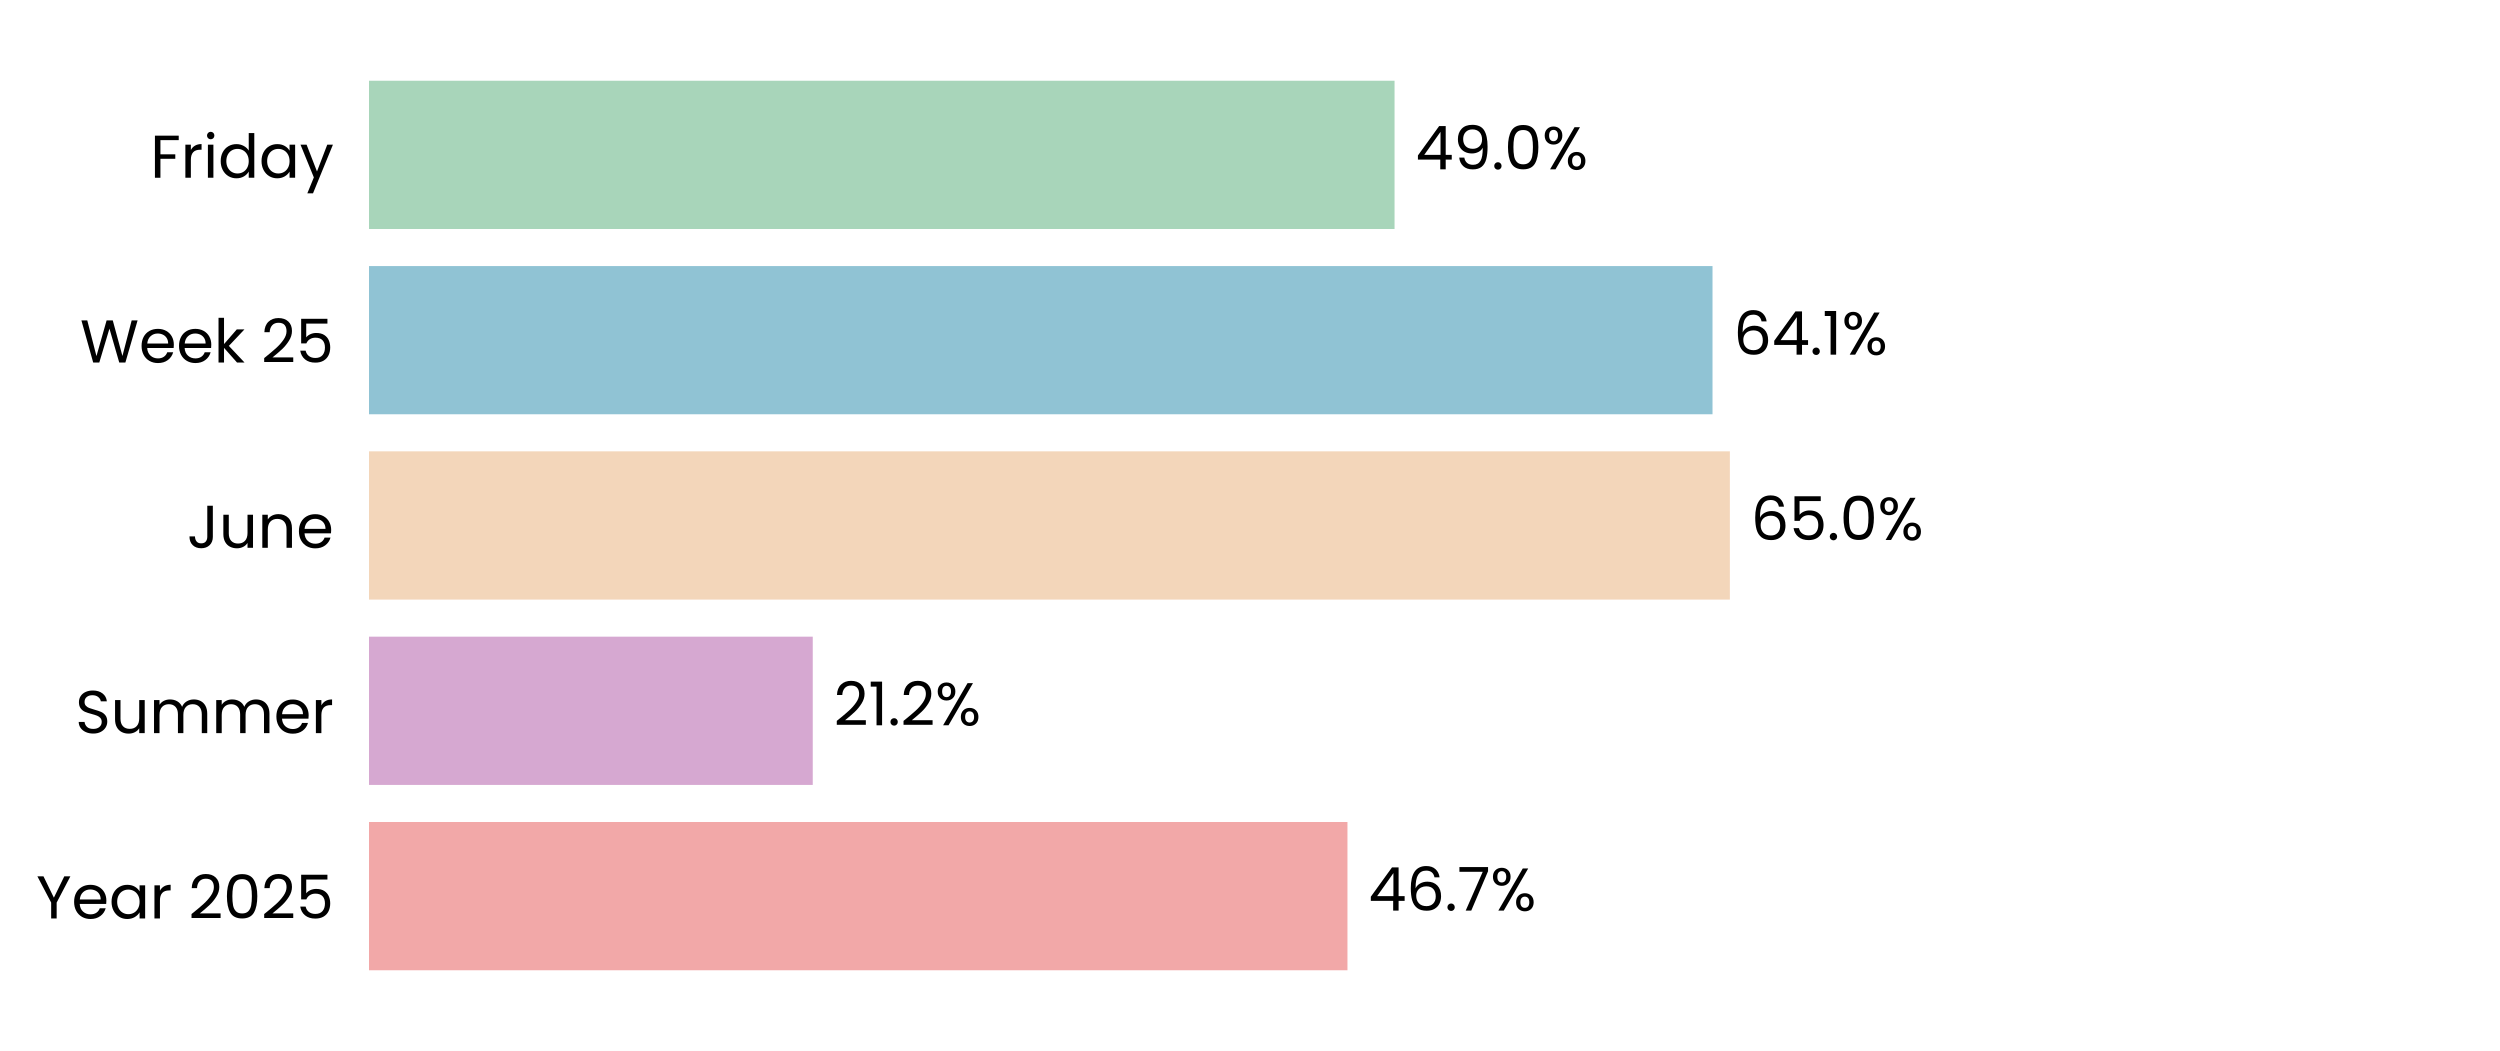
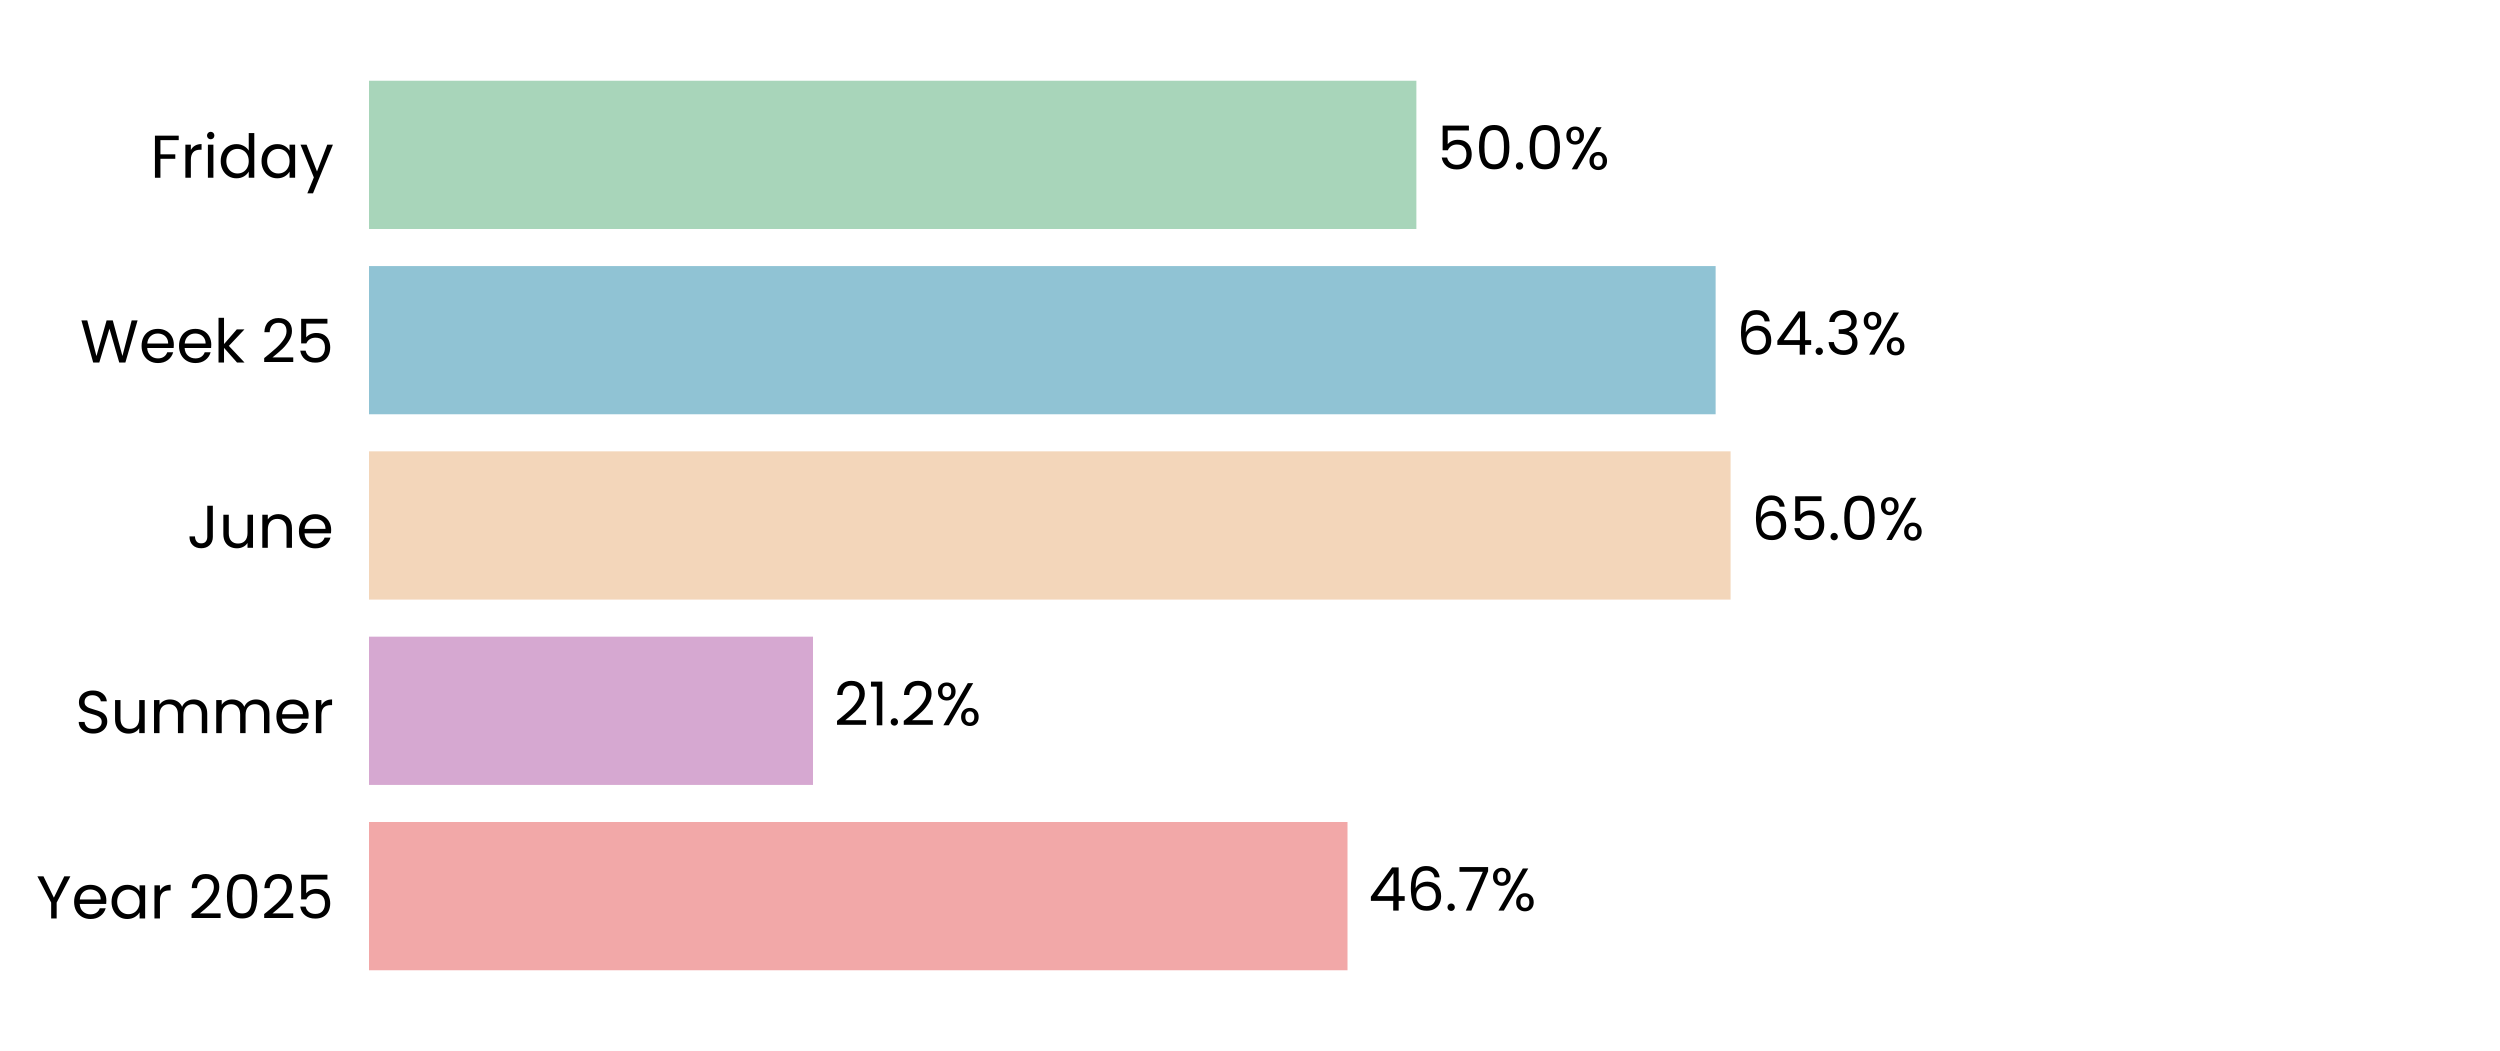
<svg xmlns="http://www.w3.org/2000/svg" xmlns:xlink="http://www.w3.org/1999/xlink" width="496.691pt" height="208.8pt" viewBox="0 0 496.691 208.8" version="1.1">
  <defs>
    <style type="text/css">*{stroke-linejoin: round; stroke-linecap: butt}</style>
  </defs>
  <g id="figure_1">
    <g id="patch_1">
      <path d="M 0 208.8  L 496.691 208.8  L 496.691 0  L 0 0  z " style="fill: #ffffff" />
    </g>
    <g id="axes_1">
      <g id="patch_2">
        <path d="M 73.311 201.6  L 489.491 201.6  L 489.491 7.2  L 73.311 7.2  z " style="fill: #ffffff" />
      </g>
      <g id="patch_3">
-         <path d="M 73.311 192.764  L 267.707 192.764  L 267.707 163.309  L 73.311 163.309  z " clip-path="url(#pb936fb1ecf)" style="fill: #f2a8a8" />
+         <path d="M 73.311 192.764  L 267.719 192.764  L 267.719 163.309  L 73.311 163.309  z " clip-path="url(#p71a28e5e82)" style="fill: #f2a8a8" />
      </g>
      <g id="patch_4">
-         <path d="M 73.311 155.945  L 161.476 155.945  L 161.476 126.491  L 73.311 126.491  z " clip-path="url(#pb936fb1ecf)" style="fill: #d6a8d1" />
+         <path d="M 73.311 155.945  L 161.523 155.945  L 161.523 126.491  L 73.311 126.491  z " clip-path="url(#p71a28e5e82)" style="fill: #d6a8d1" />
      </g>
      <g id="patch_5">
-         <path d="M 73.311 119.127  L 343.684 119.127  L 343.684 89.673  L 73.311 89.673  z " clip-path="url(#pb936fb1ecf)" style="fill: #f3d6ba" />
+         <path d="M 73.311 119.127  L 343.828 119.127  L 343.828 89.673  L 73.311 89.673  z " clip-path="url(#p71a28e5e82)" style="fill: #f3d6ba" />
      </g>
      <g id="patch_6">
-         <path d="M 73.311 82.309  L 340.236 82.309  L 340.236 52.855  L 73.311 52.855  z " clip-path="url(#pb936fb1ecf)" style="fill: #90c3d4" />
+         <path d="M 73.311 82.309  L 340.856 82.309  L 340.856 52.855  L 73.311 52.855  z " clip-path="url(#p71a28e5e82)" style="fill: #90c3d4" />
      </g>
      <g id="patch_7">
-         <path d="M 73.311 45.491  L 277.066 45.491  L 277.066 16.036  L 73.311 16.036  z " clip-path="url(#pb936fb1ecf)" style="fill: #a8d5ba" />
+         <path d="M 73.311 45.491  L 281.401 45.491  L 281.401 16.036  L 73.311 16.036  z " clip-path="url(#p71a28e5e82)" style="fill: #a8d5ba" />
      </g>
      <g id="matplotlib.axis_1">
        <g id="ytick_1">
          <g id="text_1">
            <g transform="translate(7.2 182.4764) scale(0.12 -0.12)">
              <defs>
                <path id="Poppins-Regular-59" d="M 3616 4461  L 2163 1683  L 2163 0  L 1581 0  L 1581 1683  L 122 4461  L 768 4461  L 1869 2202  L 2970 4461  L 3616 4461  z " transform="scale(0.015625)" />
                <path id="Poppins-Regular-65" d="M 3693 1888  Q 3693 1722 3674 1536  L 870 1536  Q 902 1018 1225 726  Q 1549 435 2010 435  Q 2387 435 2640 611  Q 2893 787 2995 1082  L 3622 1082  Q 3482 576 3059 259  Q 2637 -58 2010 -58  Q 1510 -58 1116 166  Q 723 390 499 803  Q 275 1216 275 1760  Q 275 2304 492 2713  Q 710 3123 1104 3344  Q 1498 3565 2010 3565  Q 2509 3565 2893 3347  Q 3277 3130 3485 2749  Q 3693 2368 3693 1888  z M 3091 2010  Q 3091 2342 2944 2582  Q 2797 2822 2544 2947  Q 2291 3072 1984 3072  Q 1542 3072 1232 2790  Q 922 2509 877 2010  L 3091 2010  z " transform="scale(0.015625)" />
                <path id="Poppins-Regular-61" d="M 275 1766  Q 275 2304 492 2710  Q 710 3117 1091 3341  Q 1472 3565 1939 3565  Q 2400 3565 2739 3366  Q 3078 3168 3245 2867  L 3245 3507  L 3834 3507  L 3834 0  L 3245 0  L 3245 653  Q 3072 346 2729 144  Q 2387 -58 1933 -58  Q 1466 -58 1088 172  Q 710 403 492 819  Q 275 1235 275 1766  z M 3245 1760  Q 3245 2157 3085 2451  Q 2925 2746 2653 2902  Q 2381 3059 2054 3059  Q 1728 3059 1459 2905  Q 1190 2752 1030 2457  Q 870 2163 870 1766  Q 870 1363 1030 1065  Q 1190 768 1459 611  Q 1728 454 2054 454  Q 2381 454 2653 611  Q 2925 768 3085 1065  Q 3245 1363 3245 1760  z " transform="scale(0.015625)" />
                <path id="Poppins-Regular-72" d="M 1075 2938  Q 1229 3238 1513 3404  Q 1798 3571 2208 3571  L 2208 2970  L 2054 2970  Q 1075 2970 1075 1907  L 1075 0  L 493 0  L 493 3507  L 1075 3507  L 1075 2938  z " transform="scale(0.015625)" />
                <path id="Poppins-Regular-20" transform="scale(0.015625)" />
                <path id="Poppins-Regular-32" d="M 326 467  Q 1139 1120 1600 1539  Q 2061 1958 2377 2416  Q 2694 2874 2694 3315  Q 2694 3731 2492 3971  Q 2291 4211 1843 4211  Q 1408 4211 1168 3939  Q 928 3667 909 3213  L 346 3213  Q 371 3930 780 4320  Q 1190 4710 1837 4710  Q 2496 4710 2883 4345  Q 3270 3981 3270 3341  Q 3270 2810 2953 2307  Q 2637 1805 2233 1424  Q 1830 1043 1203 538  L 3405 538  L 3405 51  L 326 51  L 326 467  z " transform="scale(0.015625)" />
                <path id="Poppins-Regular-30" d="M 397 2362  Q 397 3462 755 4080  Q 1114 4698 2010 4698  Q 2899 4698 3257 4080  Q 3616 3462 3616 2362  Q 3616 1242 3257 621  Q 2899 0 2010 0  Q 1114 0 755 621  Q 397 1242 397 2362  z M 3040 2362  Q 3040 2918 2966 3305  Q 2893 3693 2665 3929  Q 2438 4166 2010 4166  Q 1574 4166 1347 3929  Q 1120 3693 1046 3305  Q 973 2918 973 2362  Q 973 1786 1046 1395  Q 1120 1005 1347 768  Q 1574 531 2010 531  Q 2438 531 2665 768  Q 2893 1005 2966 1395  Q 3040 1786 3040 2362  z " transform="scale(0.015625)" />
                <path id="Poppins-Regular-35" d="M 3347 4122  L 1101 4122  L 1101 2662  Q 1248 2867 1536 2998  Q 1824 3130 2157 3130  Q 2688 3130 3021 2909  Q 3354 2688 3498 2339  Q 3642 1990 3642 1600  Q 3642 1139 3469 774  Q 3296 410 2941 198  Q 2586 -13 2061 -13  Q 1389 -13 973 332  Q 557 678 467 1254  L 1037 1254  Q 1120 890 1389 685  Q 1658 480 2067 480  Q 2573 480 2829 784  Q 3085 1088 3085 1587  Q 3085 2086 2829 2358  Q 2573 2630 2074 2630  Q 1734 2630 1481 2467  Q 1229 2304 1114 2022  L 563 2022  L 563 4634  L 3347 4634  L 3347 4122  z " transform="scale(0.015625)" />
              </defs>
              <use xlink:href="#Poppins-Regular-59" />
              <use xlink:href="#Poppins-Regular-65" transform="translate(58.39999 0)" />
              <use xlink:href="#Poppins-Regular-61" transform="translate(120.4 0)" />
              <use xlink:href="#Poppins-Regular-72" transform="translate(188 0)" />
              <use xlink:href="#Poppins-Regular-20" transform="translate(225.3 0)" />
              <use xlink:href="#Poppins-Regular-32" transform="translate(252 0)" />
              <use xlink:href="#Poppins-Regular-30" transform="translate(309.4999 0)" />
              <use xlink:href="#Poppins-Regular-32" transform="translate(372.2999 0)" />
              <use xlink:href="#Poppins-Regular-35" transform="translate(429.7999 0)" />
            </g>
          </g>
        </g>
        <g id="ytick_2">
          <g id="text_2">
            <g transform="translate(14.95125 145.6582) scale(0.12 -0.12)">
              <defs>
                <path id="Poppins-Regular-53" d="M 1907 -45  Q 1466 -45 1117 112  Q 768 269 569 547  Q 371 826 365 1190  L 986 1190  Q 1018 877 1245 662  Q 1472 448 1907 448  Q 2323 448 2563 656  Q 2803 864 2803 1190  Q 2803 1446 2662 1606  Q 2522 1766 2310 1849  Q 2099 1933 1741 2029  Q 1299 2144 1033 2259  Q 768 2374 579 2620  Q 390 2867 390 3283  Q 390 3648 576 3929  Q 762 4211 1098 4364  Q 1434 4518 1869 4518  Q 2496 4518 2896 4204  Q 3296 3891 3347 3373  L 2707 3373  Q 2675 3629 2438 3824  Q 2202 4019 1811 4019  Q 1446 4019 1216 3830  Q 986 3642 986 3302  Q 986 3059 1123 2905  Q 1261 2752 1462 2672  Q 1664 2592 2029 2490  Q 2470 2368 2739 2249  Q 3008 2131 3200 1884  Q 3392 1638 3392 1216  Q 3392 890 3219 602  Q 3046 314 2707 134  Q 2368 -45 1907 -45  z " transform="scale(0.015625)" />
                <path id="Poppins-Regular-75" d="M 3603 3507  L 3603 0  L 3021 0  L 3021 518  Q 2854 250 2556 99  Q 2259 -51 1901 -51  Q 1491 -51 1164 118  Q 838 288 649 627  Q 461 966 461 1453  L 461 3507  L 1037 3507  L 1037 1530  Q 1037 1011 1299 732  Q 1562 454 2016 454  Q 2483 454 2752 742  Q 3021 1030 3021 1581  L 3021 3507  L 3603 3507  z " transform="scale(0.015625)" />
                <path id="Poppins-Regular-6d" d="M 4710 3571  Q 5120 3571 5440 3401  Q 5760 3232 5945 2893  Q 6131 2554 6131 2067  L 6131 0  L 5555 0  L 5555 1984  Q 5555 2509 5296 2787  Q 5037 3066 4595 3066  Q 4141 3066 3872 2774  Q 3603 2483 3603 1933  L 3603 0  L 3027 0  L 3027 1984  Q 3027 2509 2768 2787  Q 2509 3066 2067 3066  Q 1613 3066 1344 2774  Q 1075 2483 1075 1933  L 1075 0  L 493 0  L 493 3507  L 1075 3507  L 1075 3002  Q 1248 3277 1539 3424  Q 1830 3571 2182 3571  Q 2624 3571 2963 3372  Q 3302 3174 3469 2790  Q 3616 3162 3955 3366  Q 4294 3571 4710 3571  z " transform="scale(0.015625)" />
              </defs>
              <use xlink:href="#Poppins-Regular-53" />
              <use xlink:href="#Poppins-Regular-75" transform="translate(58.7 0)" />
              <use xlink:href="#Poppins-Regular-6d" transform="translate(122.7 0)" />
              <use xlink:href="#Poppins-Regular-6d" transform="translate(225.7 0)" />
              <use xlink:href="#Poppins-Regular-65" transform="translate(328.7 0)" />
              <use xlink:href="#Poppins-Regular-72" transform="translate(390.6999 0)" />
            </g>
          </g>
        </g>
        <g id="ytick_3">
          <g id="text_3">
            <g transform="translate(37.15125 108.84) scale(0.12 -0.12)">
              <defs>
                <path id="Poppins-Regular-4a" d="M 2739 4461  L 2739 1165  Q 2739 614 2400 284  Q 2061 -45 1504 -45  Q 941 -45 601 291  Q 262 627 262 1210  L 845 1210  Q 851 883 1014 678  Q 1178 474 1504 474  Q 1830 474 1990 669  Q 2150 864 2150 1165  L 2150 4461  L 2739 4461  z " transform="scale(0.015625)" />
                <path id="Poppins-Regular-6e" d="M 2202 3571  Q 2842 3571 3238 3184  Q 3635 2797 3635 2067  L 3635 0  L 3059 0  L 3059 1984  Q 3059 2509 2796 2787  Q 2534 3066 2080 3066  Q 1619 3066 1347 2778  Q 1075 2490 1075 1939  L 1075 0  L 493 0  L 493 3507  L 1075 3507  L 1075 3008  Q 1248 3277 1545 3424  Q 1843 3571 2202 3571  z " transform="scale(0.015625)" />
              </defs>
              <use xlink:href="#Poppins-Regular-4a" />
              <use xlink:href="#Poppins-Regular-75" transform="translate(52.99999 0)" />
              <use xlink:href="#Poppins-Regular-6e" transform="translate(117 0)" />
              <use xlink:href="#Poppins-Regular-65" transform="translate(181 0)" />
            </g>
          </g>
        </g>
        <g id="ytick_4">
          <g id="text_4">
            <g transform="translate(15.9 72.02182) scale(0.12 -0.12)">
              <defs>
                <path id="Poppins-Regular-57" d="M 6099 4461  L 4806 0  L 4154 0  L 3117 3590  L 2042 0  L 1395 -6  L 147 4461  L 768 4461  L 1741 678  L 2816 4461  L 3469 4461  L 4493 691  L 5472 4461  L 6099 4461  z " transform="scale(0.015625)" />
                <path id="Poppins-Regular-6b" d="M 2451 0  L 1075 1549  L 1075 0  L 493 0  L 493 4736  L 1075 4736  L 1075 1952  L 2426 3507  L 3238 3507  L 1587 1760  L 3245 0  L 2451 0  z " transform="scale(0.015625)" />
              </defs>
              <use xlink:href="#Poppins-Regular-57" />
              <use xlink:href="#Poppins-Regular-65" transform="translate(97.59999 0)" />
              <use xlink:href="#Poppins-Regular-65" transform="translate(159.6 0)" />
              <use xlink:href="#Poppins-Regular-6b" transform="translate(221.6 0)" />
              <use xlink:href="#Poppins-Regular-20" transform="translate(273.0999 0)" />
              <use xlink:href="#Poppins-Regular-32" transform="translate(299.7999 0)" />
              <use xlink:href="#Poppins-Regular-35" transform="translate(357.2999 0)" />
            </g>
          </g>
        </g>
        <g id="ytick_5">
          <g id="text_5">
            <g transform="translate(29.8575 35.31707) scale(0.12 -0.12)">
              <defs>
                <path id="Poppins-Regular-46" d="M 3014 4461  L 3014 3987  L 1075 3987  L 1075 2483  L 2650 2483  L 2650 2010  L 1075 2010  L 1075 0  L 493 0  L 493 4461  L 3014 4461  z " transform="scale(0.015625)" />
                <path id="Poppins-Regular-69" d="M 794 4077  Q 627 4077 512 4192  Q 397 4307 397 4474  Q 397 4640 512 4755  Q 627 4870 794 4870  Q 954 4870 1066 4755  Q 1178 4640 1178 4474  Q 1178 4307 1066 4192  Q 954 4077 794 4077  z M 1075 3507  L 1075 0  L 493 0  L 493 3507  L 1075 3507  z " transform="scale(0.015625)" />
                <path id="Poppins-Regular-64" d="M 275 1766  Q 275 2304 492 2710  Q 710 3117 1091 3341  Q 1472 3565 1946 3565  Q 2355 3565 2707 3376  Q 3059 3187 3245 2880  L 3245 4736  L 3834 4736  L 3834 0  L 3245 0  L 3245 659  Q 3072 346 2733 144  Q 2394 -58 1939 -58  Q 1472 -58 1091 172  Q 710 403 492 819  Q 275 1235 275 1766  z M 3245 1760  Q 3245 2157 3085 2451  Q 2925 2746 2653 2902  Q 2381 3059 2054 3059  Q 1728 3059 1459 2905  Q 1190 2752 1030 2457  Q 870 2163 870 1766  Q 870 1363 1030 1065  Q 1190 768 1459 611  Q 1728 454 2054 454  Q 2381 454 2653 611  Q 2925 768 3085 1065  Q 3245 1363 3245 1760  z " transform="scale(0.015625)" />
                <path id="Poppins-Regular-79" d="M 3514 3507  L 1402 -1651  L 800 -1651  L 1491 38  L 77 3507  L 723 3507  L 1824 666  L 2912 3507  L 3514 3507  z " transform="scale(0.015625)" />
              </defs>
              <use xlink:href="#Poppins-Regular-46" />
              <use xlink:href="#Poppins-Regular-72" transform="translate(50.39999 0)" />
              <use xlink:href="#Poppins-Regular-69" transform="translate(87.69998 0)" />
              <use xlink:href="#Poppins-Regular-64" transform="translate(112.3 0)" />
              <use xlink:href="#Poppins-Regular-61" transform="translate(179.9 0)" />
              <use xlink:href="#Poppins-Regular-79" transform="translate(247.5 0)" />
            </g>
          </g>
        </g>
      </g>
      <g id="text_6">
-         <g transform="translate(271.8685 180.9164) scale(0.12 -0.12)">
+         <g transform="translate(271.8804 180.9164) scale(0.12 -0.12)">
          <defs>
            <path id="Poppins-Regular-34" d="M 256 1030  L 256 1472  L 2502 4582  L 3200 4582  L 3200 1536  L 3840 1536  L 3840 1030  L 3200 1030  L 3200 0  L 2624 0  L 2624 1030  L 256 1030  z M 2650 3974  L 928 1536  L 2650 1536  L 2650 3974  z " transform="scale(0.015625)" />
            <path id="Poppins-Regular-36" d="M 2976 3526  Q 2835 4237 2099 4237  Q 1530 4237 1248 3798  Q 966 3360 973 2355  Q 1120 2688 1462 2877  Q 1805 3066 2227 3066  Q 2886 3066 3280 2656  Q 3674 2246 3674 1523  Q 3674 1088 3504 742  Q 3334 397 2992 192  Q 2650 -13 2163 -13  Q 1504 -13 1133 281  Q 762 576 614 1094  Q 467 1613 467 2374  Q 467 4723 2106 4723  Q 2733 4723 3091 4384  Q 3450 4045 3514 3526  L 2976 3526  z M 2106 2573  Q 1830 2573 1587 2461  Q 1344 2349 1193 2121  Q 1043 1894 1043 1568  Q 1043 1082 1324 778  Q 1606 474 2131 474  Q 2579 474 2844 752  Q 3110 1030 3110 1504  Q 3110 2003 2854 2288  Q 2598 2573 2106 2573  z " transform="scale(0.015625)" />
            <path id="Poppins-Regular-2e" d="M 678 -38  Q 512 -38 397 77  Q 282 192 282 358  Q 282 525 397 640  Q 512 755 678 755  Q 838 755 950 640  Q 1062 525 1062 358  Q 1062 192 950 77  Q 838 -38 678 -38  z " transform="scale(0.015625)" />
            <path id="Poppins-Regular-37" d="M 3245 4173  L 1466 0  L 877 0  L 2682 4115  L 211 4115  L 211 4614  L 3245 4614  L 3245 4173  z " transform="scale(0.015625)" />
            <path id="Poppins-Regular-25" d="M 269 3584  Q 269 4019 531 4278  Q 794 4538 1203 4538  Q 1613 4538 1875 4278  Q 2138 4019 2138 3584  Q 2138 3142 1875 2883  Q 1613 2624 1203 2624  Q 794 2624 531 2883  Q 269 3142 269 3584  z M 4006 4467  L 1414 0  L 838 0  L 3430 4467  L 4006 4467  z M 1203 4179  Q 986 4179 861 4028  Q 736 3878 736 3584  Q 736 3290 861 3136  Q 986 2982 1203 2982  Q 1421 2982 1549 3139  Q 1677 3296 1677 3584  Q 1677 3878 1549 4028  Q 1421 4179 1203 4179  z M 2720 883  Q 2720 1325 2982 1584  Q 3245 1843 3654 1843  Q 4064 1843 4323 1584  Q 4582 1325 4582 883  Q 4582 448 4323 185  Q 4064 -77 3654 -77  Q 3245 -77 2982 182  Q 2720 442 2720 883  z M 3648 1478  Q 3430 1478 3302 1328  Q 3174 1178 3174 883  Q 3174 595 3302 444  Q 3430 294 3648 294  Q 3866 294 3994 444  Q 4122 595 4122 883  Q 4122 1178 3994 1328  Q 3866 1478 3648 1478  z " transform="scale(0.015625)" />
          </defs>
          <use xlink:href="#Poppins-Regular-34" />
          <use xlink:href="#Poppins-Regular-36" transform="translate(62.89999 0)" />
          <use xlink:href="#Poppins-Regular-2e" transform="translate(126.4 0)" />
          <use xlink:href="#Poppins-Regular-37" transform="translate(147.4 0)" />
          <use xlink:href="#Poppins-Regular-25" transform="translate(202 0)" />
        </g>
      </g>
      <g id="text_7">
-         <g transform="translate(165.638 144.0982) scale(0.12 -0.12)">
+         <g transform="translate(165.6851 144.0982) scale(0.12 -0.12)">
          <defs>
            <path id="Poppins-Regular-31" d="M 243 4096  L 243 4627  L 1446 4627  L 1446 0  L 858 0  L 858 4096  L 243 4096  z " transform="scale(0.015625)" />
          </defs>
          <use xlink:href="#Poppins-Regular-32" />
          <use xlink:href="#Poppins-Regular-31" transform="translate(57.49999 0)" />
          <use xlink:href="#Poppins-Regular-2e" transform="translate(89.49997 0)" />
          <use xlink:href="#Poppins-Regular-32" transform="translate(110.5 0)" />
          <use xlink:href="#Poppins-Regular-25" transform="translate(167.9999 0)" />
        </g>
      </g>
      <g id="text_8">
-         <g transform="translate(347.8455 107.28) scale(0.12 -0.12)">
+         <g transform="translate(347.99 107.28) scale(0.12 -0.12)">
          <use xlink:href="#Poppins-Regular-36" />
          <use xlink:href="#Poppins-Regular-35" transform="translate(63.49999 0)" />
          <use xlink:href="#Poppins-Regular-2e" transform="translate(126.3 0)" />
          <use xlink:href="#Poppins-Regular-30" transform="translate(147.3 0)" />
          <use xlink:href="#Poppins-Regular-25" transform="translate(210.0999 0)" />
        </g>
      </g>
      <g id="text_9">
-         <g transform="translate(344.398 70.46182) scale(0.12 -0.12)">
+         <g transform="translate(345.0173 70.46182) scale(0.12 -0.12)">
+           <defs>
+             <path id="Poppins-Regular-33" d="M 384 3462  Q 429 4051 838 4384  Q 1248 4717 1901 4717  Q 2336 4717 2653 4560  Q 2970 4403 3133 4134  Q 3296 3866 3296 3526  Q 3296 3130 3069 2842  Q 2842 2554 2477 2470  L 2477 2438  Q 2893 2336 3136 2035  Q 3379 1734 3379 1248  Q 3379 883 3212 592  Q 3046 301 2713 134  Q 2381 -32 1914 -32  Q 1235 -32 800 323  Q 365 678 314 1331  L 877 1331  Q 922 947 1190 704  Q 1459 461 1907 461  Q 2355 461 2588 694  Q 2822 928 2822 1299  Q 2822 1779 2502 1990  Q 2182 2202 1536 2202  L 1389 2202  L 1389 2688  L 1542 2688  Q 2131 2694 2432 2883  Q 2733 3072 2733 3469  Q 2733 3808 2512 4013  Q 2291 4218 1882 4218  Q 1485 4218 1241 4013  Q 998 3808 954 3462  L 384 3462  z " transform="scale(0.015625)" />
+           </defs>
          <use xlink:href="#Poppins-Regular-36" />
          <use xlink:href="#Poppins-Regular-34" transform="translate(63.49999 0)" />
          <use xlink:href="#Poppins-Regular-2e" transform="translate(126.4 0)" />
-           <use xlink:href="#Poppins-Regular-31" transform="translate(147.4 0)" />
-           <use xlink:href="#Poppins-Regular-25" transform="translate(179.3999 0)" />
+           <use xlink:href="#Poppins-Regular-33" transform="translate(147.4 0)" />
+           <use xlink:href="#Poppins-Regular-25" transform="translate(206.3 0)" />
        </g>
      </g>
      <g id="text_10">
-         <g transform="translate(281.2278 33.64364) scale(0.12 -0.12)">
-           <defs>
-             <path id="Poppins-Regular-39" d="M 1146 1242  Q 1210 877 1443 678  Q 1677 480 2074 480  Q 2605 480 2857 896  Q 3110 1312 3098 2298  Q 2963 2010 2649 1846  Q 2336 1683 1952 1683  Q 1523 1683 1187 1859  Q 851 2035 659 2374  Q 467 2714 467 3194  Q 467 3878 864 4297  Q 1261 4717 1990 4717  Q 2886 4717 3248 4134  Q 3610 3552 3610 2400  Q 3610 1594 3466 1069  Q 3322 544 2979 269  Q 2637 -6 2042 -6  Q 1389 -6 1024 346  Q 659 698 608 1242  L 1146 1242  z M 2048 2176  Q 2477 2176 2752 2441  Q 3027 2707 3027 3162  Q 3027 3642 2758 3936  Q 2490 4230 2003 4230  Q 1555 4230 1289 3948  Q 1024 3667 1024 3206  Q 1024 2739 1286 2457  Q 1549 2176 2048 2176  z " transform="scale(0.015625)" />
-           </defs>
-           <use xlink:href="#Poppins-Regular-34" />
-           <use xlink:href="#Poppins-Regular-39" transform="translate(62.89999 0)" />
-           <use xlink:href="#Poppins-Regular-2e" transform="translate(125.9 0)" />
-           <use xlink:href="#Poppins-Regular-30" transform="translate(146.9 0)" />
-           <use xlink:href="#Poppins-Regular-25" transform="translate(209.7 0)" />
+         <g transform="translate(285.563 33.64364) scale(0.12 -0.12)">
+           <use xlink:href="#Poppins-Regular-35" />
+           <use xlink:href="#Poppins-Regular-30" transform="translate(62.79999 0)" />
+           <use xlink:href="#Poppins-Regular-2e" transform="translate(125.6 0)" />
+           <use xlink:href="#Poppins-Regular-30" transform="translate(146.6 0)" />
+           <use xlink:href="#Poppins-Regular-25" transform="translate(209.3999 0)" />
        </g>
      </g>
    </g>
  </g>
  <defs>
-     <clipPath id="pb936fb1ecf">
+     <clipPath id="p71a28e5e82">
      <rect x="73.311" y="7.2" width="416.18" height="194.4" />
    </clipPath>
  </defs>
</svg>
